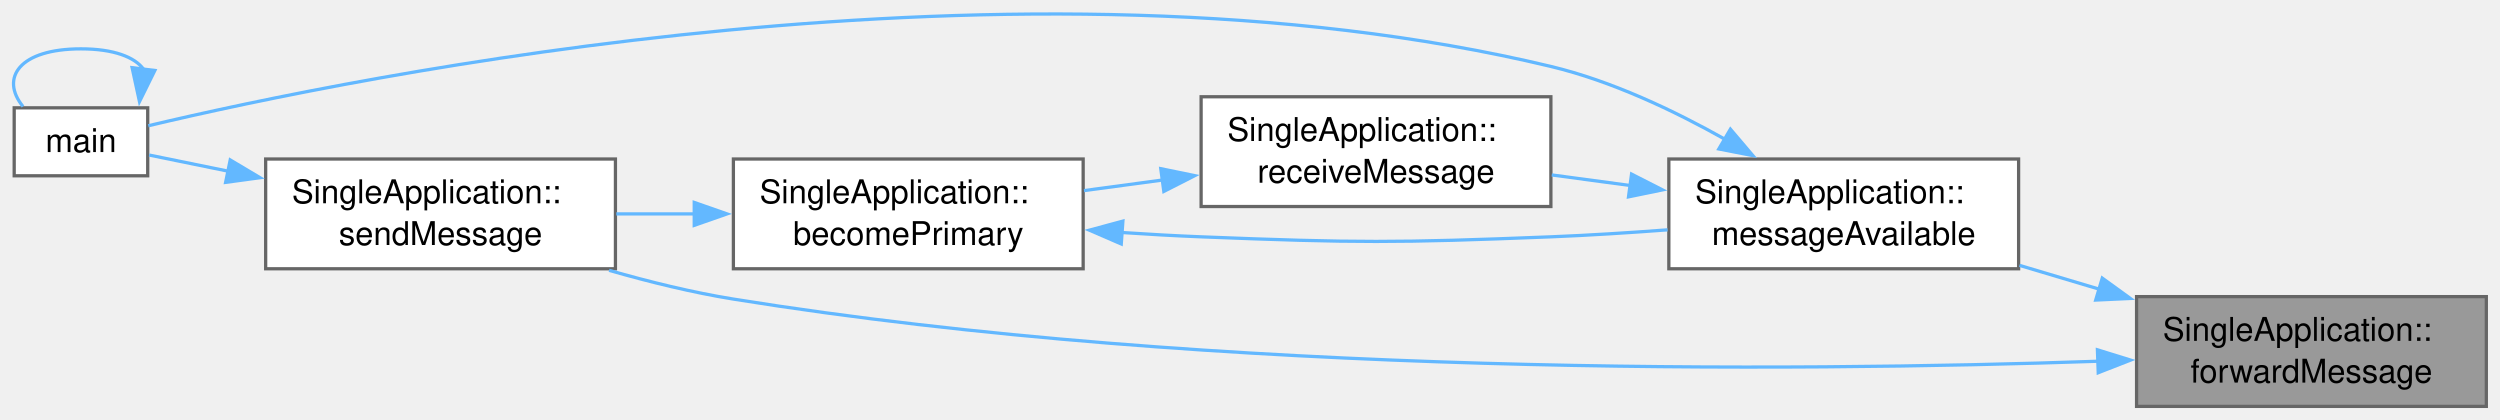
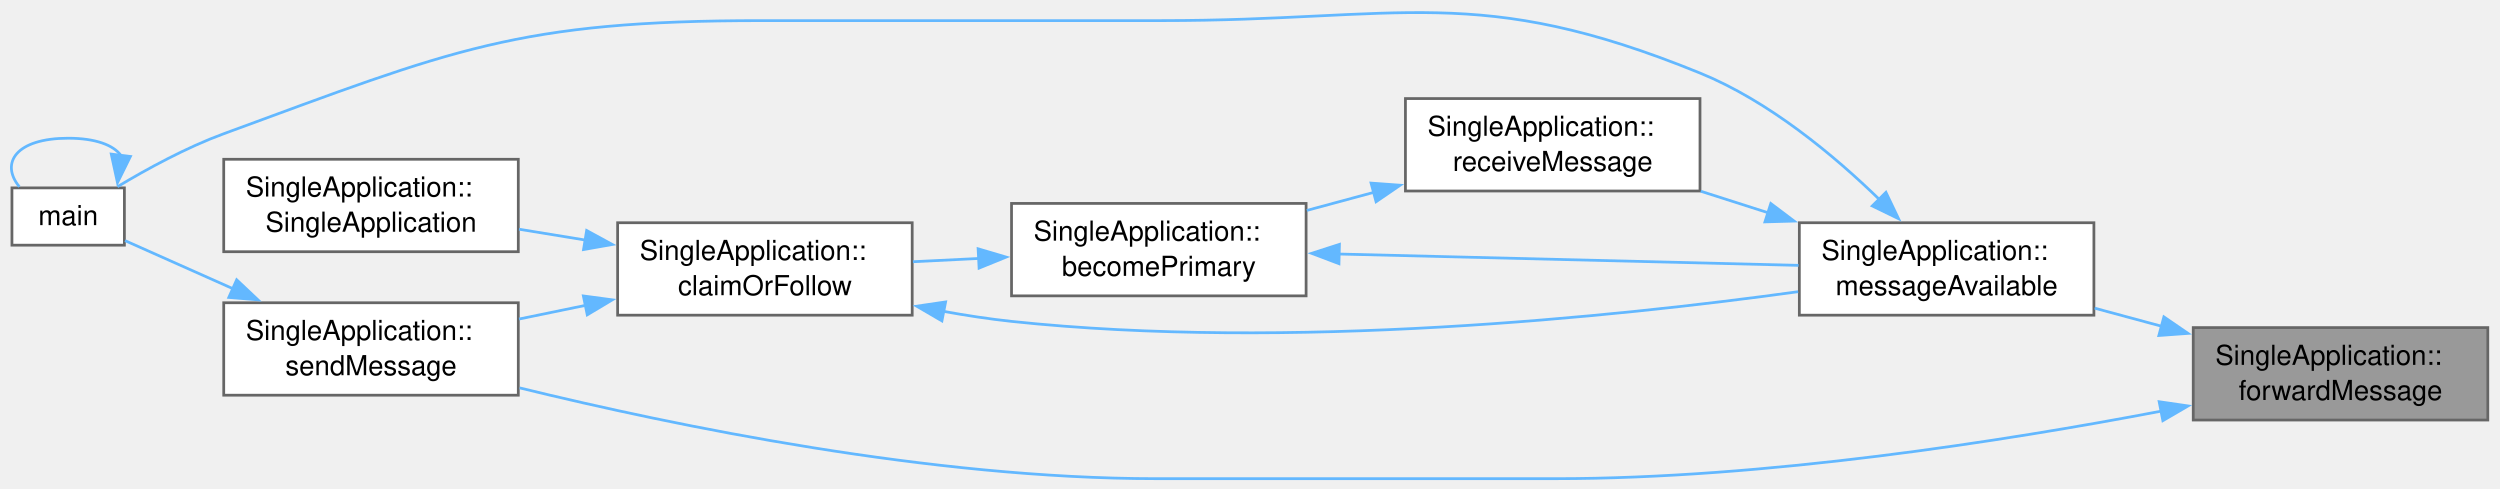
- <svg xmlns="http://www.w3.org/2000/svg" xmlns:xlink="http://www.w3.org/1999/xlink" width="763pt" height="128pt" viewBox="0.00 0.00 763.00 128.00">
-   <g id="page0,1_graph0" class="graph" transform="scale(1 1) rotate(0) translate(4 124.03)">
+ <svg xmlns="http://www.w3.org/2000/svg" xmlns:xlink="http://www.w3.org/1999/xlink" width="906pt" height="177pt" viewBox="0.00 0.00 906.00 177.00">
+   <g id="page0,1_graph0" class="graph" transform="scale(1 1) rotate(0) translate(4 173.47)">
    <g id="Node000001" class="node">
      <g id="a_Node000001">
        <a xlink:title="Deliver a message over the local socket.">
-           <polygon fill="#999999" stroke="#666666" points="754.83,-33.5 648.08,-33.5 648.08,0 754.83,0 754.83,-33.5" />
-           <text xml:space="preserve" text-anchor="start" x="656.08" y="-20" font-family="Helvetica,sans-Serif" font-size="10.00">SingleApplication::</text>
-           <text xml:space="preserve" text-anchor="middle" x="701.46" y="-7.25" font-family="Helvetica,sans-Serif" font-size="10.00">forwardMessage</text>
+           <polygon fill="#999999" stroke="#666666" points="897.58,-54.75 790.83,-54.75 790.83,-21.25 897.58,-21.25 897.58,-54.75" />
+           <text xml:space="preserve" text-anchor="start" x="798.83" y="-41.25" font-family="Helvetica,sans-Serif" font-size="10.00">SingleApplication::</text>
+           <text xml:space="preserve" text-anchor="middle" x="844.21" y="-28.5" font-family="Helvetica,sans-Serif" font-size="10.00">forwardMessage</text>
        </a>
      </g>
    </g>
    <g id="Node000002" class="node">
      <g id="a_Node000002">
        <a xlink:href="class_single_application.html#ab893aad585d0cc3ee82659709a6a069b" target="_top" xlink:title="messageAvailable notification from commandline">
-           <polygon fill="white" stroke="#666666" points="612.08,-75.5 505.33,-75.5 505.33,-42 612.08,-42 612.08,-75.5" />
-           <text xml:space="preserve" text-anchor="start" x="513.33" y="-62" font-family="Helvetica,sans-Serif" font-size="10.00">SingleApplication::</text>
-           <text xml:space="preserve" text-anchor="middle" x="558.71" y="-49.25" font-family="Helvetica,sans-Serif" font-size="10.00">messageAvailable</text>
+           <polygon fill="white" stroke="#666666" points="754.83,-92.75 648.08,-92.75 648.08,-59.25 754.83,-59.25 754.83,-92.75" />
+           <text xml:space="preserve" text-anchor="start" x="656.08" y="-79.25" font-family="Helvetica,sans-Serif" font-size="10.00">SingleApplication::</text>
+           <text xml:space="preserve" text-anchor="middle" x="701.46" y="-66.5" font-family="Helvetica,sans-Serif" font-size="10.00">messageAvailable</text>
        </a>
      </g>
    </g>
    <g id="edge1_Node000001_Node000002" class="edge">
      <g id="a_edge1_Node000001_Node000002">
        <a xlink:title=" ">
-           <path fill="none" stroke="#63b8ff" d="M636.67,-35.78C628.53,-38.21 620.28,-40.68 612.34,-43.04" />
-           <polygon fill="#63b8ff" stroke="#63b8ff" points="637.61,-39.15 646.19,-32.94 635.61,-32.45 637.61,-39.15" />
+           <path fill="none" stroke="#63b8ff" d="M779.42,-55.22C771.28,-57.42 763.03,-59.65 755.09,-61.79" />
+           <polygon fill="#63b8ff" stroke="#63b8ff" points="780.19,-58.64 788.93,-52.65 778.37,-51.88 780.19,-58.64" />
        </a>
      </g>
    </g>
-     <g id="Node000006" class="node">
-       <g id="a_Node000006">
+     <g id="Node000007" class="node">
+       <g id="a_Node000007">
        <a xlink:href="class_single_application.html#ad63149f60ac6676dda4397a90116e351" target="_top" xlink:title="Send a message to the running instance.">
-           <polygon fill="white" stroke="#666666" points="183.83,-75.5 77.08,-75.5 77.08,-42 183.83,-42 183.83,-75.5" />
-           <text xml:space="preserve" text-anchor="start" x="85.08" y="-62" font-family="Helvetica,sans-Serif" font-size="10.00">SingleApplication::</text>
-           <text xml:space="preserve" text-anchor="middle" x="130.46" y="-49.25" font-family="Helvetica,sans-Serif" font-size="10.00">sendMessage</text>
+           <polygon fill="white" stroke="#666666" points="183.83,-63.75 77.08,-63.75 77.08,-30.25 183.83,-30.25 183.83,-63.75" />
+           <text xml:space="preserve" text-anchor="start" x="85.08" y="-50.25" font-family="Helvetica,sans-Serif" font-size="10.00">SingleApplication::</text>
+           <text xml:space="preserve" text-anchor="middle" x="130.46" y="-37.5" font-family="Helvetica,sans-Serif" font-size="10.00">sendMessage</text>
        </a>
      </g>
    </g>
-     <g id="edge9_Node000001_Node000006" class="edge">
-       <g id="a_edge9_Node000001_Node000006">
+     <g id="edge12_Node000001_Node000007" class="edge">
+       <g id="a_edge12_Node000001_Node000007">
        <a xlink:title=" ">
-           <path fill="none" stroke="#63b8ff" d="M636.35,-13.78C543.74,-10.63 367.45,-8.97 219.83,-32.75 207.36,-34.76 194.17,-38 181.89,-41.53" />
-           <polygon fill="#63b8ff" stroke="#63b8ff" points="636.13,-17.27 646.25,-14.13 636.38,-10.28 636.13,-17.27" />
+           <path fill="none" stroke="#63b8ff" d="M779.41,-24.51C722.16,-13.58 635.71,0 559.71,0 559.71,0 559.71,0 414.96,0 333.63,0 240.94,-19.05 184.32,-32.9" />
+           <polygon fill="#63b8ff" stroke="#63b8ff" points="778.48,-27.89 788.97,-26.36 779.82,-21.02 778.48,-27.89" />
        </a>
      </g>
    </g>
    <g id="Node000003" class="node">
      <g id="a_Node000003">
        <a xlink:href="main_8cpp.html#a7114aa2dd6837734db57667a298dfcc4" target="_top" xlink:title="Application entry point: parses arguments and launches the main window.">
-           <polygon fill="white" stroke="#666666" points="41.08,-91.12 0.33,-91.12 0.33,-70.38 41.08,-70.38 41.08,-91.12" />
-           <text xml:space="preserve" text-anchor="middle" x="20.71" y="-77.62" font-family="Helvetica,sans-Serif" font-size="10.00">main</text>
+           <polygon fill="white" stroke="#666666" points="41.08,-105.38 0.33,-105.38 0.33,-84.62 41.08,-84.62 41.08,-105.38" />
+           <text xml:space="preserve" text-anchor="middle" x="20.71" y="-91.88" font-family="Helvetica,sans-Serif" font-size="10.00">main</text>
        </a>
      </g>
    </g>
    <g id="edge2_Node000002_Node000003" class="edge">
      <g id="a_edge2_Node000002_Node000003">
        <a xlink:title=" ">
-           <path fill="none" stroke="#63b8ff" d="M522.54,-81.48C506.91,-90.28 487.87,-99.3 469.33,-103.75 307.78,-142.51 104.35,-100.62 41.26,-85.65" />
-           <polygon fill="#63b8ff" stroke="#63b8ff" points="524.12,-84.61 530.98,-76.54 520.58,-78.57 524.12,-84.61" />
+           <path fill="none" stroke="#63b8ff" d="M677.14,-101.13C660.64,-117.18 637.07,-136.82 612.08,-147 531.39,-179.88 504.09,-166 416.96,-166 416.96,-166 416.96,-166 272.21,-166 183.59,-166 160.27,-155.54 77.08,-125 63.53,-120.03 49.23,-112.21 38.56,-105.8" />
+           <polygon fill="#63b8ff" stroke="#63b8ff" points="679.46,-103.77 684.03,-94.21 674.5,-98.83 679.46,-103.77" />
        </a>
      </g>
    </g>
    <g id="Node000004" class="node">
      <g id="a_Node000004">
        <a xlink:href="class_single_application.html#a3257ffeb5c48de33e6ded14902c9f238" target="_top" xlink:title="Slot for QLocalServer::newConnection: accept every pending connection and emit messageAvailable() wit...">
-           <polygon fill="white" stroke="#666666" points="469.33,-94.5 362.58,-94.5 362.58,-61 469.33,-61 469.33,-94.5" />
-           <text xml:space="preserve" text-anchor="start" x="370.58" y="-81" font-family="Helvetica,sans-Serif" font-size="10.00">SingleApplication::</text>
-           <text xml:space="preserve" text-anchor="middle" x="415.96" y="-68.25" font-family="Helvetica,sans-Serif" font-size="10.00">receiveMessage</text>
+           <polygon fill="white" stroke="#666666" points="612.08,-137.75 505.33,-137.75 505.33,-104.25 612.08,-104.25 612.08,-137.75" />
+           <text xml:space="preserve" text-anchor="start" x="513.33" y="-124.25" font-family="Helvetica,sans-Serif" font-size="10.00">SingleApplication::</text>
+           <text xml:space="preserve" text-anchor="middle" x="558.71" y="-111.5" font-family="Helvetica,sans-Serif" font-size="10.00">receiveMessage</text>
        </a>
      </g>
    </g>
    <g id="edge4_Node000002_Node000004" class="edge">
      <g id="a_edge4_Node000002_Node000004">
        <a xlink:title=" ">
-           <path fill="none" stroke="#63b8ff" d="M493.64,-67.4C485.59,-68.48 477.44,-69.59 469.59,-70.64" />
-           <polygon fill="#63b8ff" stroke="#63b8ff" points="493.95,-70.89 503.39,-66.08 493.02,-63.95 493.95,-70.89" />
+           <path fill="none" stroke="#63b8ff" d="M636.94,-96.31C628.72,-98.94 620.37,-101.61 612.34,-104.17" />
+           <polygon fill="#63b8ff" stroke="#63b8ff" points="637.74,-99.72 646.2,-93.35 635.61,-93.06 637.74,-99.72" />
        </a>
      </g>
    </g>
    <g id="edge3_Node000003_Node000003" class="edge">
      <g id="a_edge3_Node000003_Node000003">
        <a xlink:title=" ">
-           <path fill="none" stroke="#63b8ff" d="M39.79,-102.94C37.09,-106.6 30.73,-109.12 20.71,-109.12 1.84,-109.12 -4.05,-100.18 3.02,-91.52" />
-           <polygon fill="#63b8ff" stroke="#63b8ff" points="43.26,-102.52 38.57,-93.02 36.32,-103.38 43.26,-102.52" />
+           <path fill="none" stroke="#63b8ff" d="M39.79,-117.19C37.09,-120.85 30.73,-123.38 20.71,-123.38 1.84,-123.38 -4.05,-114.43 3.02,-105.77" />
+           <polygon fill="#63b8ff" stroke="#63b8ff" points="43.26,-116.77 38.57,-107.27 36.32,-117.63 43.26,-116.77" />
        </a>
      </g>
    </g>
    <g id="Node000005" class="node">
      <g id="a_Node000005">
-         <a xlink:href="class_single_application.html#a6bf78ae9ee5bbbb21e68e5f14d3ca543" target="_top" xlink:title="Claim the segment and listen; no-op when another instance holds it.">
-           <polygon fill="white" stroke="#666666" points="326.58,-75.5 219.83,-75.5 219.83,-42 326.58,-42 326.58,-75.5" />
-           <text xml:space="preserve" text-anchor="start" x="227.83" y="-62" font-family="Helvetica,sans-Serif" font-size="10.00">SingleApplication::</text>
-           <text xml:space="preserve" text-anchor="middle" x="273.21" y="-49.25" font-family="Helvetica,sans-Serif" font-size="10.00">becomePrimary</text>
+         <a xlink:href="class_single_application.html#a6bf78ae9ee5bbbb21e68e5f14d3ca543" target="_top" xlink:title="Listen on the key; this instance holds the lock.">
+           <polygon fill="white" stroke="#666666" points="469.33,-99.75 362.58,-99.75 362.58,-66.25 469.33,-66.25 469.33,-99.75" />
+           <text xml:space="preserve" text-anchor="start" x="370.58" y="-86.25" font-family="Helvetica,sans-Serif" font-size="10.00">SingleApplication::</text>
+           <text xml:space="preserve" text-anchor="middle" x="415.96" y="-73.5" font-family="Helvetica,sans-Serif" font-size="10.00">becomePrimary</text>
        </a>
      </g>
    </g>
    <g id="edge5_Node000004_Node000005" class="edge">
      <g id="a_edge5_Node000004_Node000005">
        <a xlink:title=" ">
-           <path fill="none" stroke="#63b8ff" d="M350.89,-69.1C342.84,-68.02 334.69,-66.91 326.84,-65.86" />
-           <polygon fill="#63b8ff" stroke="#63b8ff" points="350.27,-72.55 360.64,-70.42 351.2,-65.61 350.27,-72.55" />
+           <path fill="none" stroke="#63b8ff" d="M493.92,-103.78C485.78,-101.58 477.53,-99.35 469.59,-97.21" />
+           <polygon fill="#63b8ff" stroke="#63b8ff" points="492.87,-107.12 503.43,-106.35 494.69,-100.36 492.87,-107.12" />
        </a>
      </g>
    </g>
-     <g id="edge6_Node000005_Node000002" class="edge">
-       <g id="a_edge6_Node000005_Node000002">
+     <g id="edge11_Node000005_Node000002" class="edge">
+       <g id="a_edge11_Node000005_Node000002">
        <a xlink:title=" ">
-           <path fill="none" stroke="#63b8ff" d="M338.38,-53.07C346.52,-52.52 354.74,-52.06 362.58,-51.75 409.99,-49.88 421.92,-49.88 469.33,-51.75 480.86,-52.21 493.23,-53 504.94,-53.88" />
-           <polygon fill="#63b8ff" stroke="#63b8ff" points="338.21,-49.57 328.48,-53.78 338.71,-56.55 338.21,-49.57" />
+           <path fill="none" stroke="#63b8ff" d="M481.21,-81.41C531.55,-80.17 600.7,-78.46 647.8,-77.3" />
+           <polygon fill="#63b8ff" stroke="#63b8ff" points="481.24,-77.91 471.33,-81.66 481.41,-84.91 481.24,-77.91" />
        </a>
      </g>
    </g>
-     <g id="edge7_Node000005_Node000006" class="edge">
-       <g id="a_edge7_Node000005_Node000006">
-         <a xlink:title=" ">
-           <path fill="none" stroke="#63b8ff" d="M208.14,-58.75C200.09,-58.75 191.94,-58.75 184.09,-58.75" />
-           <polygon fill="#63b8ff" stroke="#63b8ff" points="207.88,-62.25 217.88,-58.75 207.88,-55.25 207.88,-62.25" />
+     <g id="Node000006" class="node">
+       <g id="a_Node000006">
+         <a xlink:href="class_single_application.html#ad35698e2c9ff6462a09df4f8ed9af8b5" target="_top" xlink:title="Take the lock and listen, or become the lock holder's secondary.">
+           <polygon fill="white" stroke="#666666" points="326.58,-92.75 219.83,-92.75 219.83,-59.25 326.58,-59.25 326.58,-92.75" />
+           <text xml:space="preserve" text-anchor="start" x="227.83" y="-79.25" font-family="Helvetica,sans-Serif" font-size="10.00">SingleApplication::</text>
+           <text xml:space="preserve" text-anchor="middle" x="273.21" y="-66.5" font-family="Helvetica,sans-Serif" font-size="10.00">claimOrFollow</text>
        </a>
      </g>
    </g>
-     <g id="edge8_Node000006_Node000003" class="edge">
-       <g id="a_edge8_Node000006_Node000003">
+     <g id="edge6_Node000005_Node000006" class="edge">
+       <g id="a_edge6_Node000005_Node000006">
        <a xlink:title=" ">
-           <path fill="none" stroke="#63b8ff" d="M65.66,-71.78C56.93,-73.56 48.56,-75.27 41.51,-76.71" />
-           <polygon fill="#63b8ff" stroke="#63b8ff" points="66.26,-75.22 75.36,-69.8 64.86,-68.37 66.26,-75.22" />
+           <path fill="none" stroke="#63b8ff" d="M350.89,-79.81C342.84,-79.41 334.69,-79.01 326.84,-78.62" />
+           <polygon fill="#63b8ff" stroke="#63b8ff" points="350.47,-83.3 360.63,-80.3 350.82,-76.31 350.47,-83.3" />
+         </a>
+       </g>
+     </g>
+     <g id="edge7_Node000006_Node000002" class="edge">
+       <g id="a_edge7_Node000006_Node000002">
+         <a xlink:title=" ">
+           <path fill="none" stroke="#63b8ff" d="M337.87,-60.64C346.14,-59.14 354.53,-57.86 362.58,-57 463.07,-46.32 581.05,-58.57 647.65,-67.76" />
+           <polygon fill="#63b8ff" stroke="#63b8ff" points="337.35,-57.17 328.2,-62.51 338.69,-64.05 337.35,-57.17" />
+         </a>
+       </g>
+     </g>
+     <g id="edge8_Node000006_Node000007" class="edge">
+       <g id="a_edge8_Node000006_Node000007">
+         <a xlink:title=" ">
+           <path fill="none" stroke="#63b8ff" d="M208.14,-62.8C200.09,-61.14 191.94,-59.46 184.09,-57.85" />
+           <polygon fill="#63b8ff" stroke="#63b8ff" points="207.41,-66.22 217.91,-64.81 208.82,-59.37 207.41,-66.22" />
+         </a>
+       </g>
+     </g>
+     <g id="Node000008" class="node">
+       <g id="a_Node000008">
+         <a xlink:href="class_single_application.html#a55e5986206cf99fe05d33169d9eb71f5" target="_top" xlink:title="Construct a SingleApplication with a unique instance key.">
+           <polygon fill="white" stroke="#666666" points="183.83,-115.75 77.08,-115.75 77.08,-82.25 183.83,-82.25 183.83,-115.75" />
+           <text xml:space="preserve" text-anchor="start" x="85.08" y="-102.25" font-family="Helvetica,sans-Serif" font-size="10.00">SingleApplication::</text>
+           <text xml:space="preserve" text-anchor="middle" x="130.46" y="-89.5" font-family="Helvetica,sans-Serif" font-size="10.00">SingleApplication</text>
+         </a>
+       </g>
+     </g>
+     <g id="edge10_Node000006_Node000008" class="edge">
+       <g id="a_edge10_Node000006_Node000008">
+         <a xlink:title=" ">
+           <path fill="none" stroke="#63b8ff" d="M208.14,-86.47C200.09,-87.78 191.94,-89.12 184.09,-90.4" />
+           <polygon fill="#63b8ff" stroke="#63b8ff" points="208.6,-89.94 217.9,-84.87 207.47,-83.03 208.6,-89.94" />
+         </a>
+       </g>
+     </g>
+     <g id="edge9_Node000007_Node000003" class="edge">
+       <g id="a_edge9_Node000007_Node000003">
+         <a xlink:title=" ">
+           <path fill="none" stroke="#63b8ff" d="M80.42,-68.84C66.59,-75.01 52.32,-81.36 41.32,-86.26" />
+           <polygon fill="#63b8ff" stroke="#63b8ff" points="81.77,-72.08 89.48,-64.81 78.92,-65.68 81.77,-72.08" />
        </a>
      </g>
    </g>
  </g>
</svg>
